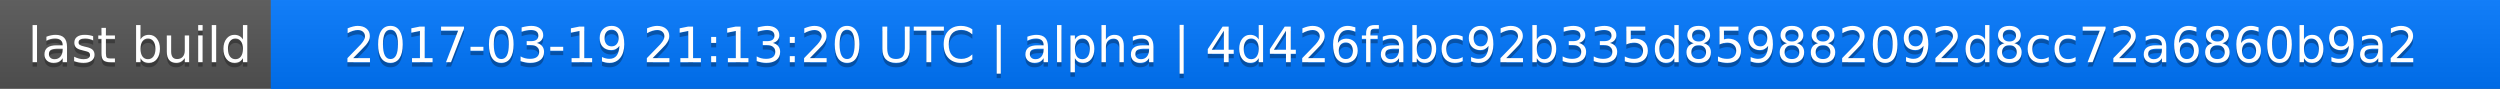
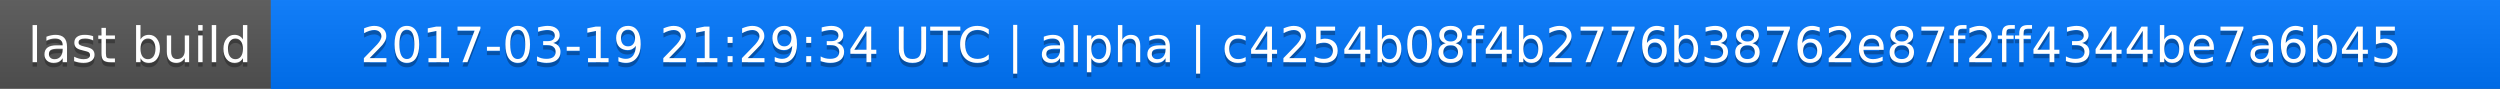
<svg xmlns="http://www.w3.org/2000/svg" width="563" height="20">
  <linearGradient id="a" x2="0" y2="100%">
    <stop offset="0" stop-color="#bbb" stop-opacity=".1" />
    <stop offset="1" stop-opacity=".1" />
  </linearGradient>
  <rect rx="0" width="563" height="20" fill="#555" />
  <rect rx="0" x="61" width="502" height="20" fill="#07f" />
  <path fill="#07f" d="M61 0h4v20h-4z" />
  <rect rx="0" width="563" height="20" fill="url(#a)" />
  <g fill="#fff" text-anchor="middle" font-family="DejaVu Sans,Verdana,Geneva,sans-serif" font-size="11">
    <text x="31.5" y="15" fill="#010101" fill-opacity=".3">last build</text>
    <text x="31.5" y="14">last build</text>
-     <text x="311" y="15" fill="#010101" fill-opacity=".3">2017-03-19 21:13:20 UTC | alpha | 4d426fabc92b335d859882092d8cc72a6860b9a2</text>
-     <text x="311" y="14">2017-03-19 21:13:20 UTC | alpha | 4d426fabc92b335d859882092d8cc72a6860b9a2</text>
+     <text x="311" y="15" fill="#010101" fill-opacity=".3">2017-03-19 21:29:34 UTC | alpha | c4254b08f4b2776b38762e87f2ff4344be7a6b45</text>
+     <text x="311" y="14">2017-03-19 21:29:34 UTC | alpha | c4254b08f4b2776b38762e87f2ff4344be7a6b45</text>
  </g>
</svg>
